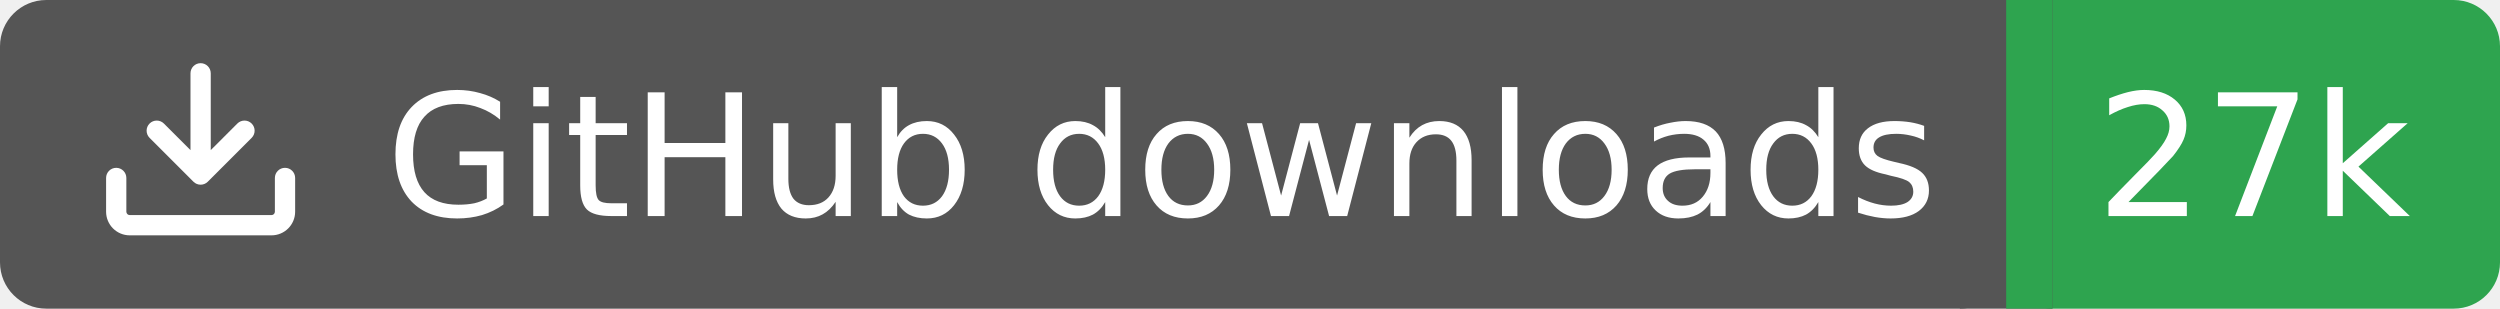
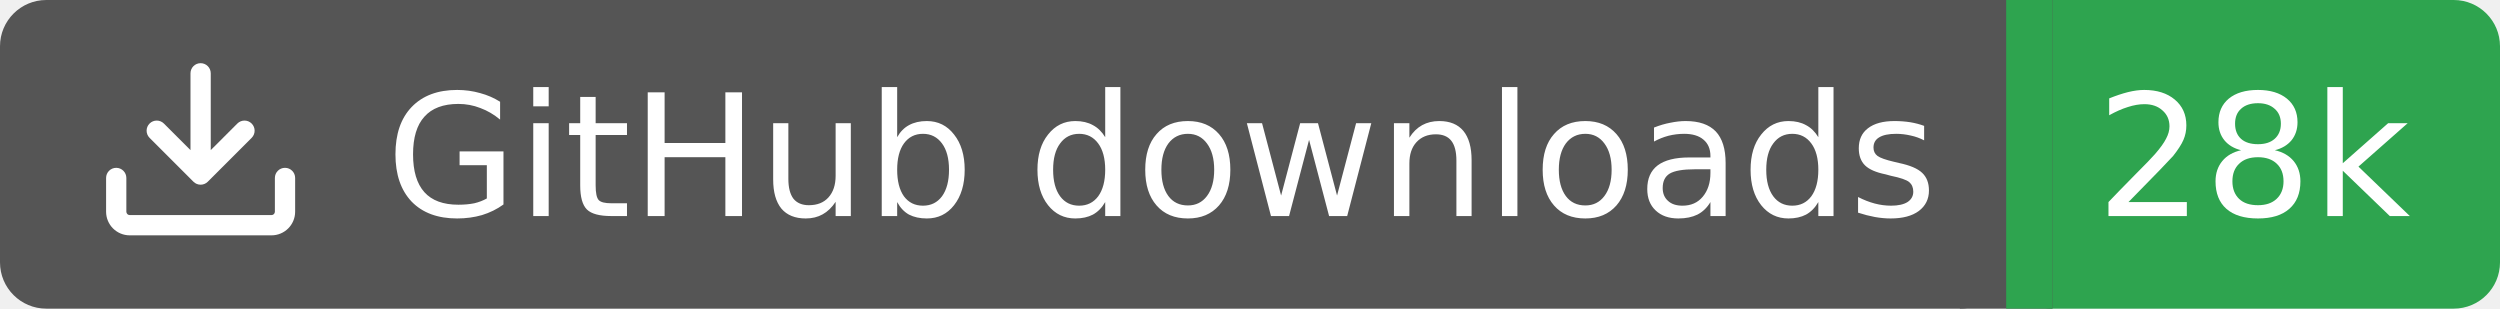
<svg xmlns="http://www.w3.org/2000/svg" width="162" height="20">
  <rect width="130" height="20" rx="3" fill="#555555" />
  <rect x="130" width="32" height="20" rx="3" fill="#2ea44f" />
  <rect x="127" width="6" height="20" fill="#555555" />
  <rect x="130" width="3" height="20" fill="#2ea44f" />
  <g transform="translate(6.0,3.0) scale(0.875)">
    <path d="M2.75 14A1.75 1.75 0 0 1 1 12.25v-2.5a.75.75 0 0 1 1.5 0v2.5c0 .138.112.25.25.25h10.5a.25.25 0 0 0 .25-.25v-2.5a.75.75 0 0 1 1.5 0v2.5A1.75 1.75 0 0 1 13.25 14ZM7.25 7.689V2a.75.75 0 0 1 1.5 0v5.689l1.97-1.969a.749.749 0 1 1 1.06 1.06l-3.25 3.25a.749.749 0 0 1-1.06 0L4.22 6.78a.749.749 0 1 1 1.06-1.06l1.97 1.969Z" fill="#fff" />
  </g>
  <text x="25" y="14.0" fill="#fff" font-family="Verdana,Geneva,DejaVu Sans,sans-serif" font-size="11" font-weight="normal" font-style="normal">GitHub downloads</text>
-   <text x="146" y="14.0" fill="#fff" font-family="Verdana,Geneva,DejaVu Sans,sans-serif" font-size="11" font-weight="normal" font-style="normal" text-anchor="middle">27k</text>
+   <text x="146" y="14.0" fill="#fff" font-family="Verdana,Geneva,DejaVu Sans,sans-serif" font-size="11" font-weight="normal" font-style="normal" text-anchor="middle">28k</text>
</svg>
